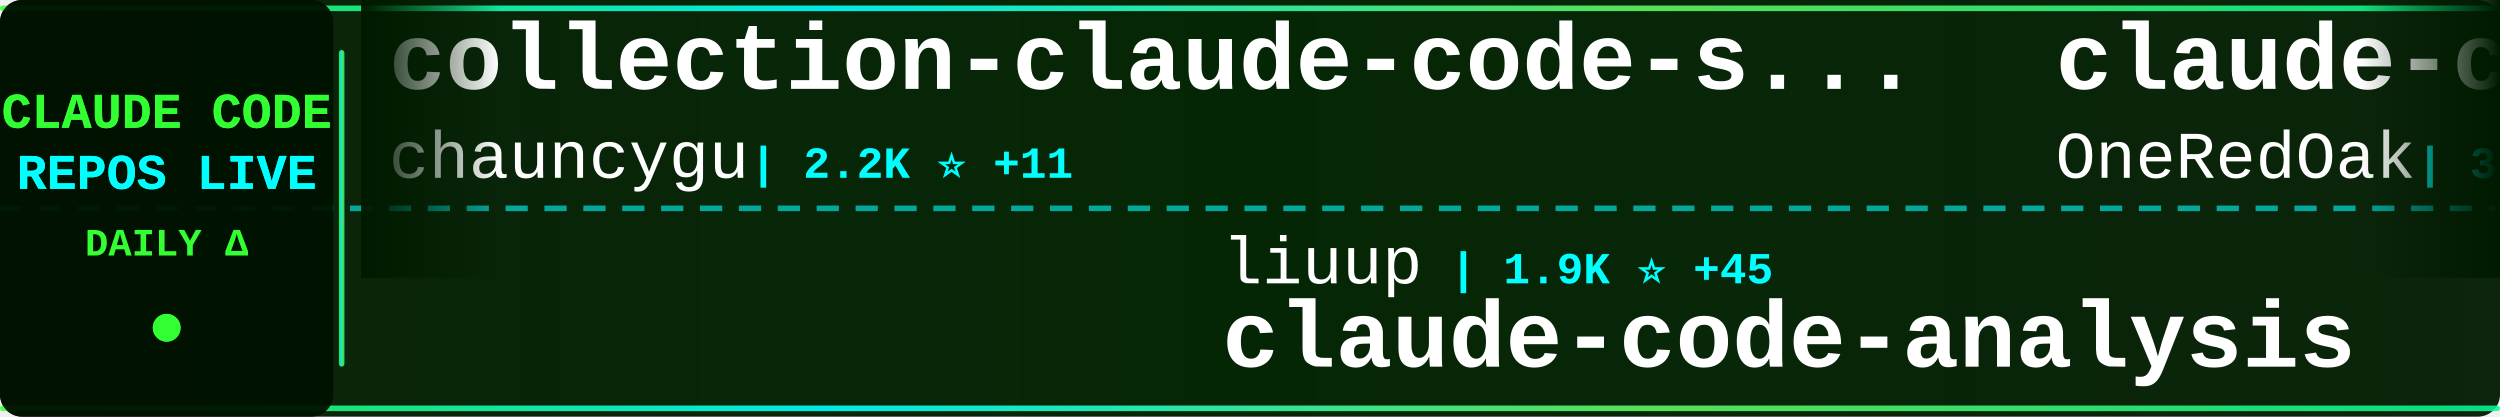
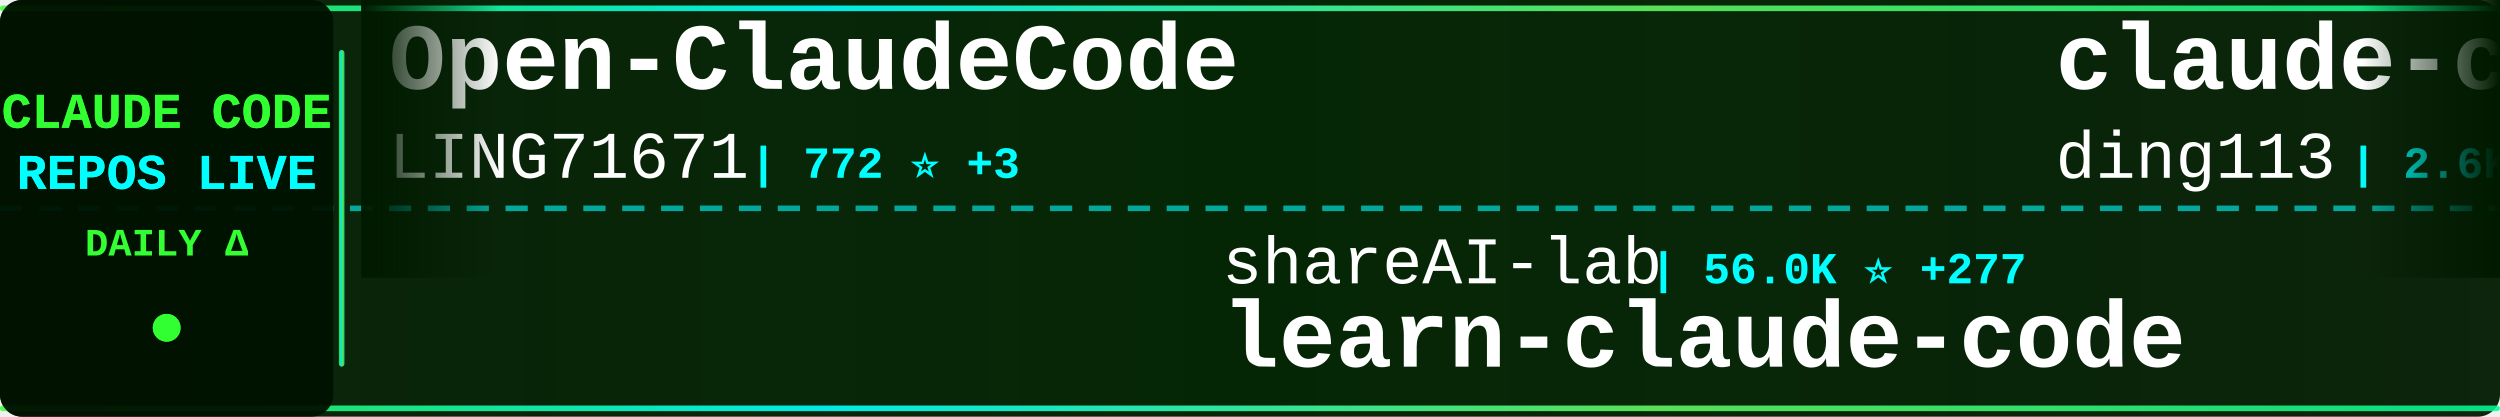
<svg xmlns="http://www.w3.org/2000/svg" width="900" height="150">
  <defs>
    <linearGradient id="tickerBg" x1="0%" y1="0%" x2="100%" y2="0%">
      <stop offset="0%" style="stop-color:#001a00;stop-opacity:0.95" />
      <stop offset="50%" style="stop-color:#002200;stop-opacity:0.98" />
      <stop offset="100%" style="stop-color:#001a00;stop-opacity:0.95" />
    </linearGradient>
    <linearGradient id="borderGrad" x1="0%" y1="0%" x2="100%" y2="0%">
      <stop offset="0%" style="stop-color:#33ff33;stop-opacity:0.85">
        <animate attributeName="stop-opacity" values="0.85;1;0.85" dur="2s" repeatCount="indefinite" />
      </stop>
      <stop offset="33%" style="stop-color:#00ffff;stop-opacity:0.9">
        <animate attributeName="stop-opacity" values="0.9;1;0.9" dur="2.2s" repeatCount="indefinite" />
      </stop>
      <stop offset="66%" style="stop-color:#66ff66;stop-opacity:0.85">
        <animate attributeName="stop-opacity" values="0.85;1;0.85" dur="1.8s" repeatCount="indefinite" />
      </stop>
      <stop offset="100%" style="stop-color:#00ff99;stop-opacity:0.85">
        <animate attributeName="stop-opacity" values="0.85;1;0.85" dur="2s" repeatCount="indefinite" />
      </stop>
    </linearGradient>
    <filter id="textGlow">
      <feGaussianBlur stdDeviation="0.1" result="coloredBlur" />
      <feMerge>
        <feMergeNode in="coloredBlur" />
        <feMergeNode in="SourceGraphic" />
      </feMerge>
    </filter>
    <filter id="metricGlow">
      <feGaussianBlur stdDeviation="0.2" result="coloredBlur" />
      <feMerge>
        <feMergeNode in="coloredBlur" />
        <feMergeNode in="SourceGraphic" />
      </feMerge>
    </filter>
    <linearGradient id="leftFade" x1="0%" y1="0%" x2="100%" y2="0%">
      <stop offset="0%" style="stop-color:#001a00;stop-opacity:1" />
      <stop offset="100%" style="stop-color:#001a00;stop-opacity:0" />
    </linearGradient>
    <linearGradient id="rightFade" x1="0%" y1="0%" x2="100%" y2="0%">
      <stop offset="0%" style="stop-color:#001a00;stop-opacity:0" />
      <stop offset="100%" style="stop-color:#001a00;stop-opacity:1" />
    </linearGradient>
  </defs>
  <rect width="900" height="150" fill="url(#tickerBg)" rx="8" />
  <rect x="0" y="2" width="900" height="2" fill="url(#borderGrad)" rx="1" />
  <rect x="0" y="146" width="900" height="2" fill="url(#borderGrad)" rx="1" />
  <line x1="0" y1="75" x2="900" y2="75" stroke="#00ffff" stroke-width="2" stroke-dasharray="8 6" opacity="0.6" />
  <rect x="0" y="0" width="120" height="150" fill="#001100" opacity="0.95" rx="8" />
  <text x="60" y="46" font-family="'Courier New', monospace" font-size="18" font-weight="bold" fill="#33ff33" text-anchor="middle" filter="url(#textGlow)">
    CLAUDE CODE
  </text>
  <text x="60" y="68" font-family="'Courier New', monospace" font-size="18" font-weight="bold" fill="#00ffff" text-anchor="middle" filter="url(#textGlow)">
    REPOS LIVE
  </text>
  <text x="60" y="92" font-family="'Courier New', monospace" font-size="14" font-weight="bold" fill="#33ff33" text-anchor="middle">
    DAILY Δ
  </text>
  <circle cx="60" cy="118" r="5" fill="#33ff33" filter="url(#metricGlow)">
    <animate attributeName="r" values="4;6;4" dur="1.5s" repeatCount="indefinite" />
    <animate attributeName="opacity" values="0.6;1;0.6" dur="1.5s" repeatCount="indefinite" />
  </circle>
  <rect x="122" y="18" width="2" height="114" fill="url(#borderGrad)" rx="1" />
  <clipPath id="tickerClip">
    <rect x="130" y="0" width="770" height="150" />
  </clipPath>
  <g clip-path="url(#tickerClip)">
    <g id="tickerItems">
      <animateTransform attributeName="transform" attributeType="XML" type="translate" from="0 0" to="-3000 0" dur="54s" repeatCount="indefinite" />
      <g transform="translate(0, 0)">
-         <text x="140" y="32" font-family="'Courier New', monospace" font-size="34" font-weight="bold" fill="#ffffff">collection-claude-code-s...</text>
-         <text x="140" y="64" font-family="'Courier New', monospace" font-size="24" font-weight="normal" fill="#ffffff" opacity="1.0">chauncygu</text>
-         <text x="270" y="64" font-family="'Courier New', monospace" font-size="16" font-weight="bold" fill="#00ffff"> | 2.2K ⭐ +11</text>
+         <text x="140" y="32" font-family="'Courier New', monospace" font-size="34" font-weight="bold" fill="#ffffff">Open-ClaudeCode</text>
+         <text x="140" y="64" font-family="'Courier New', monospace" font-size="24" font-weight="normal" fill="#ffffff" opacity="1.0">LING71671</text>
+         <text x="270" y="64" font-family="'Courier New', monospace" font-size="16" font-weight="bold" fill="#00ffff"> | 772 ⭐ +3</text>
      </g>
      <g transform="translate(300, 0)">
-         <text x="140" y="102" font-family="'Courier New', monospace" font-size="24" font-weight="normal" fill="#ffffff" opacity="1.0">liuup</text>
-         <text x="222" y="102" font-family="'Courier New', monospace" font-size="16" font-weight="bold" fill="#00ffff"> | 1.9K ⭐ +45</text>
-         <text x="140" y="132" font-family="'Courier New', monospace" font-size="34" font-weight="bold" fill="#ffffff">claude-code-analysis</text>
+         <text x="140" y="102" font-family="'Courier New', monospace" font-size="24" font-weight="normal" fill="#ffffff" opacity="1.0">shareAI-lab</text>
+         <text x="294" y="102" font-family="'Courier New', monospace" font-size="16" font-weight="bold" fill="#00ffff"> | 56.0K ⭐ +277</text>
+         <text x="140" y="132" font-family="'Courier New', monospace" font-size="34" font-weight="bold" fill="#ffffff">learn-claude-code</text>
      </g>
      <g transform="translate(600, 0)">
-         <text x="140" y="32" font-family="'Courier New', monospace" font-size="34" font-weight="bold" fill="#ffffff">claude-code-workflows</text>
-         <text x="140" y="64" font-family="'Courier New', monospace" font-size="24" font-weight="normal" fill="#ffffff" opacity="1.0">OneRedOak</text>
-         <text x="270" y="64" font-family="'Courier New', monospace" font-size="16" font-weight="bold" fill="#00ffff"> | 3.8K ⭐ +1</text>
+         <text x="140" y="32" font-family="'Courier New', monospace" font-size="34" font-weight="bold" fill="#ffffff">claude-code-hub</text>
+         <text x="140" y="64" font-family="'Courier New', monospace" font-size="24" font-weight="normal" fill="#ffffff" opacity="1.0">ding113</text>
+         <text x="246" y="64" font-family="'Courier New', monospace" font-size="16" font-weight="bold" fill="#00ffff"> | 2.6K ⭐ +26</text>
      </g>
      <g transform="translate(900, 0)">
-         <text x="140" y="102" font-family="'Courier New', monospace" font-size="24" font-weight="normal" fill="#ffffff" opacity="1.0">rohitg00</text>
-         <text x="258" y="102" font-family="'Courier New', monospace" font-size="16" font-weight="bold" fill="#00ffff"> | 1.4K ⭐ +18</text>
-         <text x="140" y="132" font-family="'Courier New', monospace" font-size="34" font-weight="bold" fill="#ffffff">awesome-claude-code-tool...</text>
+         <text x="140" y="102" font-family="'Courier New', monospace" font-size="24" font-weight="normal" fill="#ffffff" opacity="1.0">nicedreamzapp</text>
+         <text x="318" y="102" font-family="'Courier New', monospace" font-size="16" font-weight="bold" fill="#00ffff"> | 2.1K ⭐ +71</text>
+         <text x="140" y="132" font-family="'Courier New', monospace" font-size="34" font-weight="bold" fill="#ffffff">claude-code-local</text>
      </g>
      <g transform="translate(1200, 0)">
-         <text x="140" y="32" font-family="'Courier New', monospace" font-size="34" font-weight="bold" fill="#ffffff">claude-code-sourcemap</text>
-         <text x="140" y="64" font-family="'Courier New', monospace" font-size="24" font-weight="normal" fill="#ffffff" opacity="1.0">Hyper66666</text>
-         <text x="282" y="64" font-family="'Courier New', monospace" font-size="16" font-weight="bold" fill="#00ffff"> | 211 ⭐ +1</text>
+         <text x="140" y="32" font-family="'Courier New', monospace" font-size="34" font-weight="bold" fill="#ffffff">claude-code-settings</text>
+         <text x="140" y="64" font-family="'Courier New', monospace" font-size="24" font-weight="normal" fill="#ffffff" opacity="1.0">feiskyer</text>
+         <text x="258" y="64" font-family="'Courier New', monospace" font-size="16" font-weight="bold" fill="#00ffff"> | 1.5K ⭐ +6</text>
      </g>
      <g transform="translate(1500, 0)">
-         <text x="140" y="102" font-family="'Courier New', monospace" font-size="24" font-weight="normal" fill="#ffffff" opacity="1.0">Cranot</text>
-         <text x="234" y="102" font-family="'Courier New', monospace" font-size="16" font-weight="bold" fill="#00ffff"> | 2.6K ⭐</text>
-         <text x="140" y="132" font-family="'Courier New', monospace" font-size="34" font-weight="bold" fill="#ffffff">claude-code-guide</text>
+         <text x="140" y="102" font-family="'Courier New', monospace" font-size="24" font-weight="normal" fill="#ffffff" opacity="1.0">luongnv89</text>
+         <text x="270" y="102" font-family="'Courier New', monospace" font-size="16" font-weight="bold" fill="#00ffff"> | 28.5K ⭐ +208</text>
+         <text x="140" y="132" font-family="'Courier New', monospace" font-size="34" font-weight="bold" fill="#ffffff">claude-howto</text>
      </g>
      <g transform="translate(1800, 0)">
-         <text x="140" y="32" font-family="'Courier New', monospace" font-size="34" font-weight="bold" fill="#ffffff">claude-code-showcase</text>
-         <text x="140" y="64" font-family="'Courier New', monospace" font-size="24" font-weight="normal" fill="#ffffff" opacity="1.0">ChrisWiles</text>
-         <text x="282" y="64" font-family="'Courier New', monospace" font-size="16" font-weight="bold" fill="#00ffff"> | 5.8K ⭐ +4</text>
+         <text x="140" y="32" font-family="'Courier New', monospace" font-size="34" font-weight="bold" fill="#ffffff">claude-code-spec-workflo...</text>
+         <text x="140" y="64" font-family="'Courier New', monospace" font-size="24" font-weight="normal" fill="#ffffff" opacity="1.0">Pimzino</text>
+         <text x="246" y="64" font-family="'Courier New', monospace" font-size="16" font-weight="bold" fill="#00ffff"> | 3.7K ⭐ +4</text>
      </g>
      <g transform="translate(2100, 0)">
+         <text x="140" y="102" font-family="'Courier New', monospace" font-size="24" font-weight="normal" fill="#ffffff" opacity="1.0">farion1231</text>
+         <text x="282" y="102" font-family="'Courier New', monospace" font-size="16" font-weight="bold" fill="#00ffff"> | 50.0K ⭐ +708</text>
+         <text x="140" y="132" font-family="'Courier New', monospace" font-size="34" font-weight="bold" fill="#ffffff">cc-switch</text>
+       </g>
+       <g transform="translate(2400, 0)">
+         <text x="140" y="32" font-family="'Courier New', monospace" font-size="34" font-weight="bold" fill="#ffffff">claude-task-master</text>
+         <text x="140" y="64" font-family="'Courier New', monospace" font-size="24" font-weight="normal" fill="#ffffff" opacity="1.0">eyaltoledano</text>
+         <text x="306" y="64" font-family="'Courier New', monospace" font-size="16" font-weight="bold" fill="#00ffff"> | 26.8K ⭐ +57</text>
+       </g>
+       <g transform="translate(2700, 0)">
        <text x="140" y="102" font-family="'Courier New', monospace" font-size="24" font-weight="normal" fill="#ffffff" opacity="1.0">anthropics</text>
-         <text x="282" y="102" font-family="'Courier New', monospace" font-size="16" font-weight="bold" fill="#00ffff"> | 4.4K ⭐ +8</text>
+         <text x="282" y="102" font-family="'Courier New', monospace" font-size="16" font-weight="bold" fill="#00ffff"> | 4.4K ⭐ +10</text>
        <text x="140" y="132" font-family="'Courier New', monospace" font-size="34" font-weight="bold" fill="#ffffff">claude-code-security-rev...</text>
      </g>
-       <g transform="translate(2400, 0)">
-         <text x="140" y="32" font-family="'Courier New', monospace" font-size="34" font-weight="bold" fill="#ffffff">andrej-karpathy-skills</text>
-         <text x="140" y="64" font-family="'Courier New', monospace" font-size="24" font-weight="normal" fill="#ffffff" opacity="1.0">forrestchang</text>
-         <text x="306" y="64" font-family="'Courier New', monospace" font-size="16" font-weight="bold" fill="#00ffff"> | 80.2K ⭐ +4.3K</text>
-       </g>
-       <g transform="translate(2700, 0)">
-         <text x="140" y="102" font-family="'Courier New', monospace" font-size="24" font-weight="normal" fill="#ffffff" opacity="1.0">fazxes</text>
-         <text x="234" y="102" font-family="'Courier New', monospace" font-size="16" font-weight="bold" fill="#00ffff"> | 210 ⭐</text>
-         <text x="140" y="132" font-family="'Courier New', monospace" font-size="34" font-weight="bold" fill="#ffffff">Claude-code</text>
-       </g>
      <g transform="translate(3000, 0)">
-         <text x="140" y="32" font-family="'Courier New', monospace" font-size="34" font-weight="bold" fill="#ffffff">collection-claude-code-s...</text>
-         <text x="140" y="64" font-family="'Courier New', monospace" font-size="24" font-weight="normal" fill="#ffffff" opacity="1.0">chauncygu</text>
-         <text x="270" y="64" font-family="'Courier New', monospace" font-size="16" font-weight="bold" fill="#00ffff"> | 2.2K ⭐ +11</text>
+         <text x="140" y="32" font-family="'Courier New', monospace" font-size="34" font-weight="bold" fill="#ffffff">Open-ClaudeCode</text>
+         <text x="140" y="64" font-family="'Courier New', monospace" font-size="24" font-weight="normal" fill="#ffffff" opacity="1.0">LING71671</text>
+         <text x="270" y="64" font-family="'Courier New', monospace" font-size="16" font-weight="bold" fill="#00ffff"> | 772 ⭐ +3</text>
      </g>
      <g transform="translate(3300, 0)">
-         <text x="140" y="102" font-family="'Courier New', monospace" font-size="24" font-weight="normal" fill="#ffffff" opacity="1.0">liuup</text>
-         <text x="222" y="102" font-family="'Courier New', monospace" font-size="16" font-weight="bold" fill="#00ffff"> | 1.9K ⭐ +45</text>
-         <text x="140" y="132" font-family="'Courier New', monospace" font-size="34" font-weight="bold" fill="#ffffff">claude-code-analysis</text>
+         <text x="140" y="102" font-family="'Courier New', monospace" font-size="24" font-weight="normal" fill="#ffffff" opacity="1.0">shareAI-lab</text>
+         <text x="294" y="102" font-family="'Courier New', monospace" font-size="16" font-weight="bold" fill="#00ffff"> | 56.0K ⭐ +277</text>
+         <text x="140" y="132" font-family="'Courier New', monospace" font-size="34" font-weight="bold" fill="#ffffff">learn-claude-code</text>
      </g>
      <g transform="translate(3600, 0)">
-         <text x="140" y="32" font-family="'Courier New', monospace" font-size="34" font-weight="bold" fill="#ffffff">claude-code-workflows</text>
-         <text x="140" y="64" font-family="'Courier New', monospace" font-size="24" font-weight="normal" fill="#ffffff" opacity="1.0">OneRedOak</text>
-         <text x="270" y="64" font-family="'Courier New', monospace" font-size="16" font-weight="bold" fill="#00ffff"> | 3.8K ⭐ +1</text>
+         <text x="140" y="32" font-family="'Courier New', monospace" font-size="34" font-weight="bold" fill="#ffffff">claude-code-hub</text>
+         <text x="140" y="64" font-family="'Courier New', monospace" font-size="24" font-weight="normal" fill="#ffffff" opacity="1.0">ding113</text>
+         <text x="246" y="64" font-family="'Courier New', monospace" font-size="16" font-weight="bold" fill="#00ffff"> | 2.6K ⭐ +26</text>
      </g>
      <g transform="translate(3900, 0)">
-         <text x="140" y="102" font-family="'Courier New', monospace" font-size="24" font-weight="normal" fill="#ffffff" opacity="1.0">rohitg00</text>
-         <text x="258" y="102" font-family="'Courier New', monospace" font-size="16" font-weight="bold" fill="#00ffff"> | 1.4K ⭐ +18</text>
-         <text x="140" y="132" font-family="'Courier New', monospace" font-size="34" font-weight="bold" fill="#ffffff">awesome-claude-code-tool...</text>
+         <text x="140" y="102" font-family="'Courier New', monospace" font-size="24" font-weight="normal" fill="#ffffff" opacity="1.0">nicedreamzapp</text>
+         <text x="318" y="102" font-family="'Courier New', monospace" font-size="16" font-weight="bold" fill="#00ffff"> | 2.1K ⭐ +71</text>
+         <text x="140" y="132" font-family="'Courier New', monospace" font-size="34" font-weight="bold" fill="#ffffff">claude-code-local</text>
      </g>
    </g>
  </g>
  <rect x="130" y="0" width="50" height="100" fill="url(#leftFade)" />
  <rect x="850" y="0" width="50" height="100" fill="url(#rightFade)" />
</svg>
